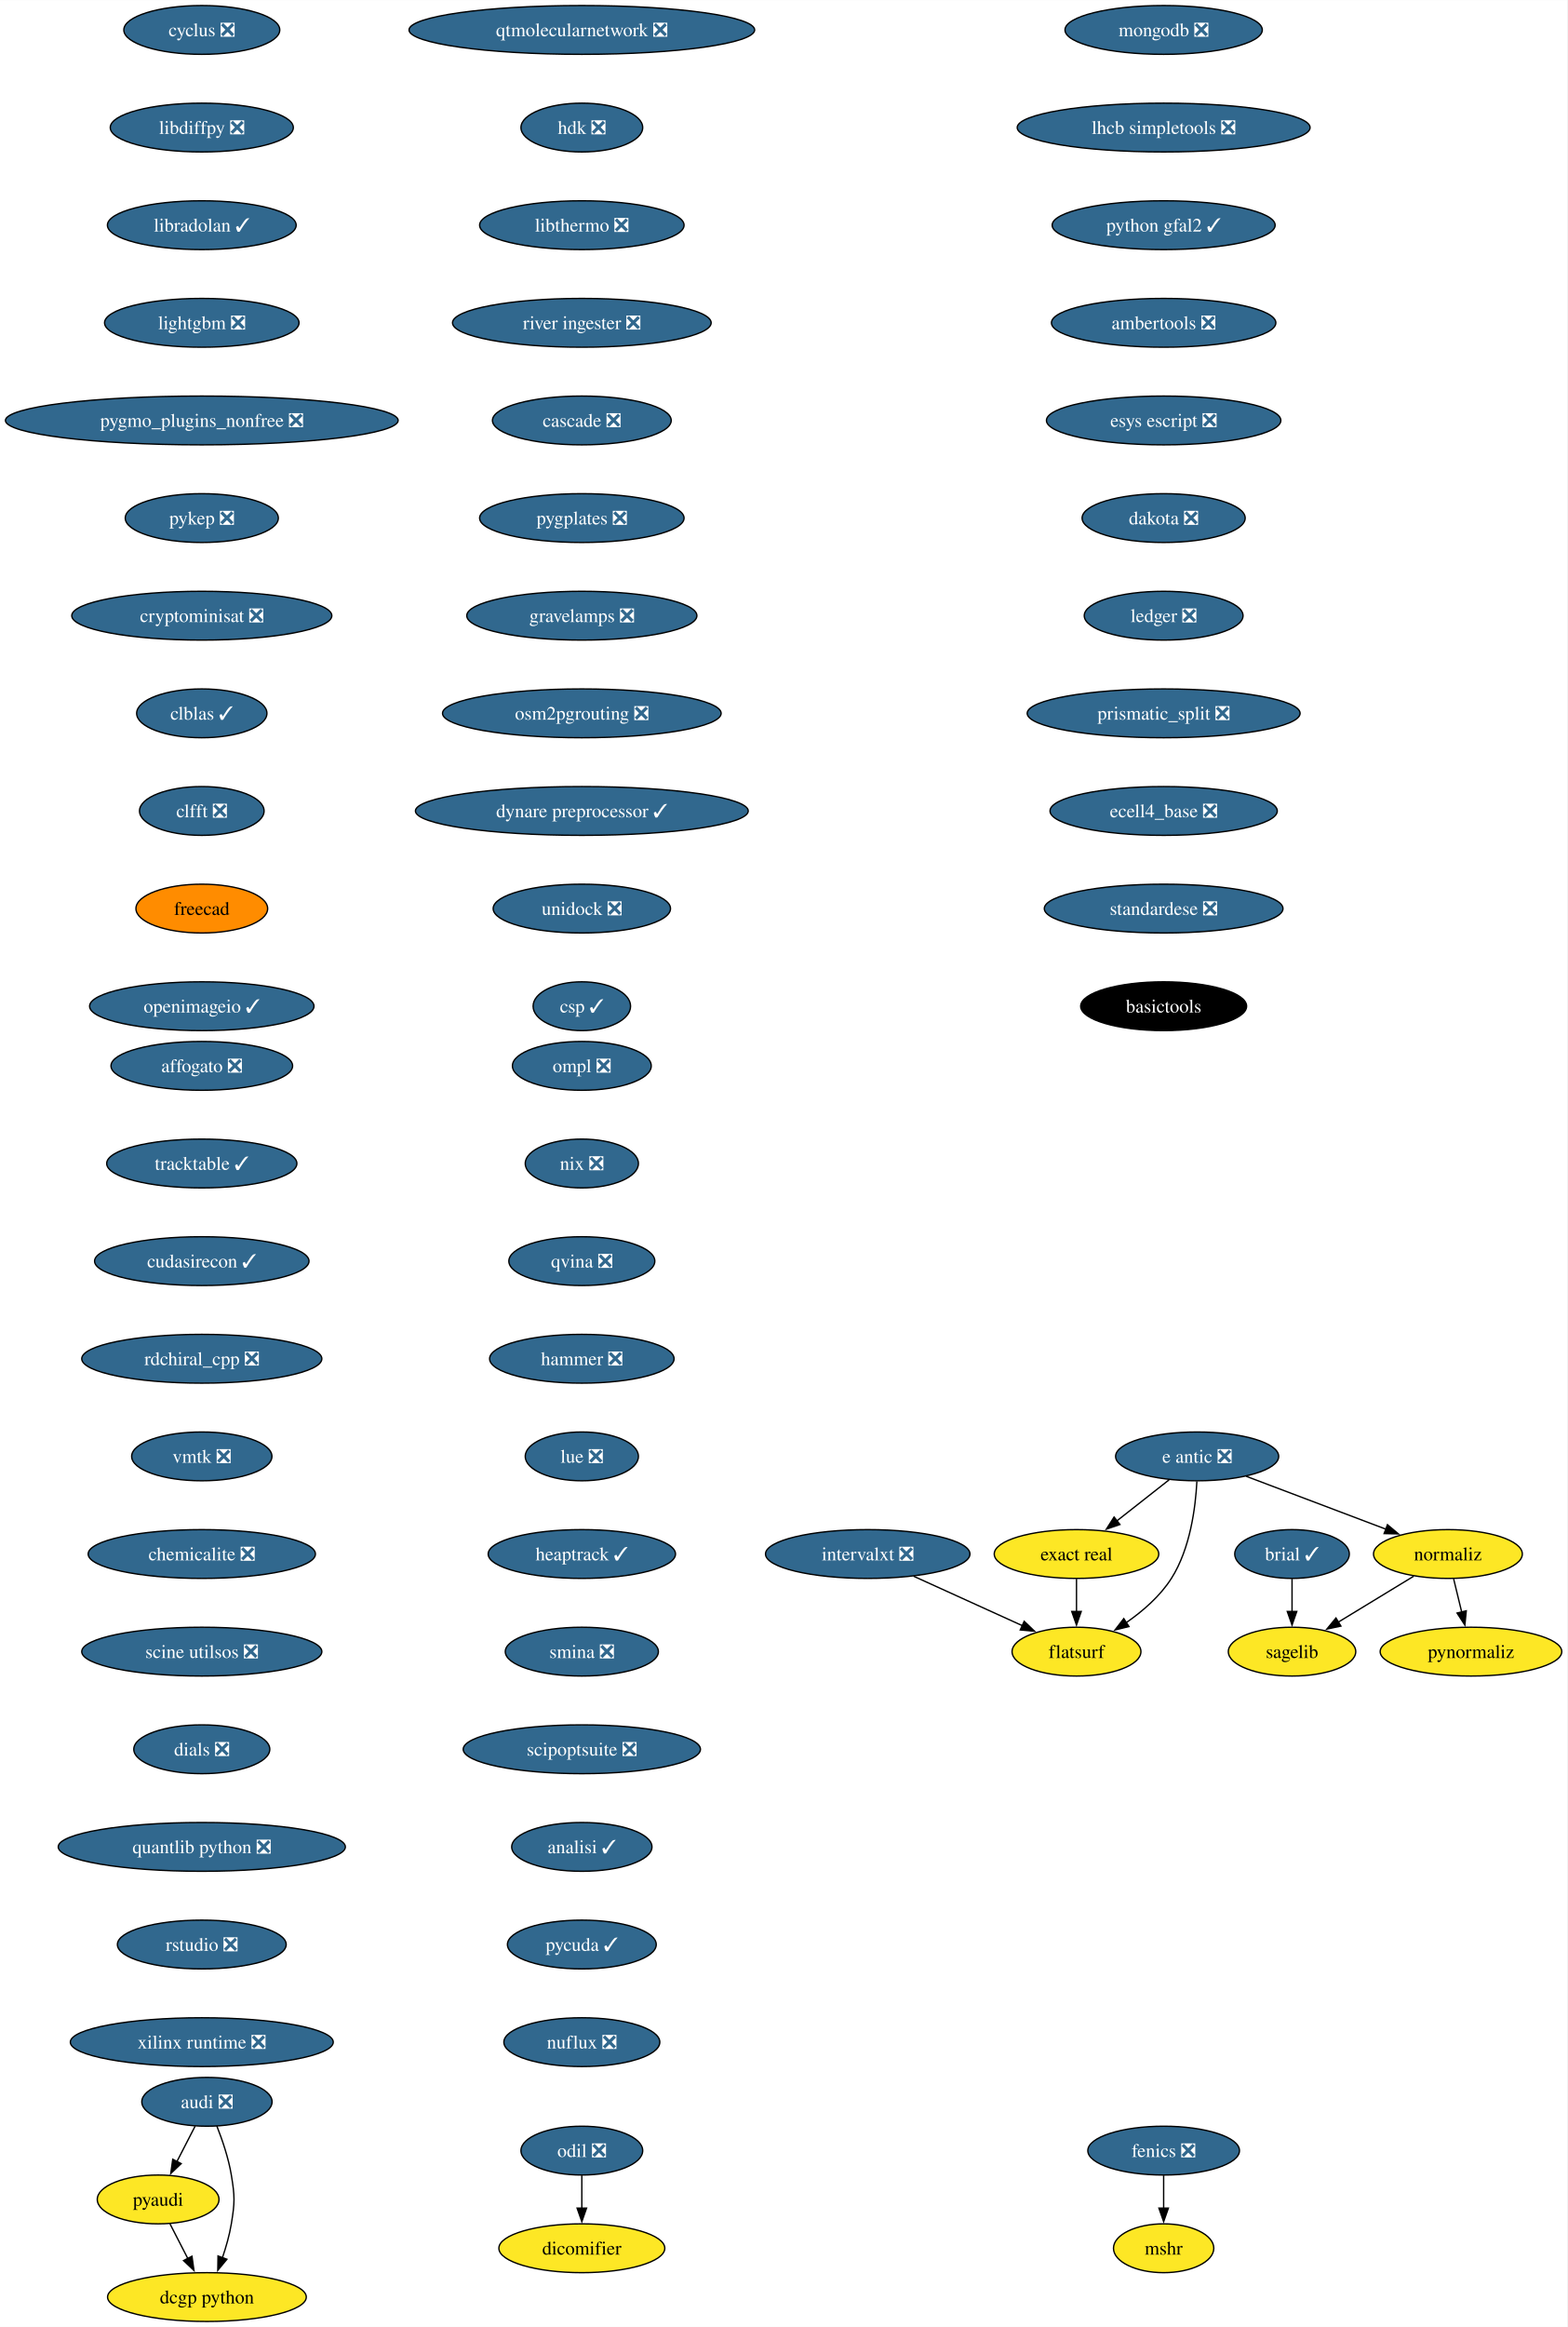
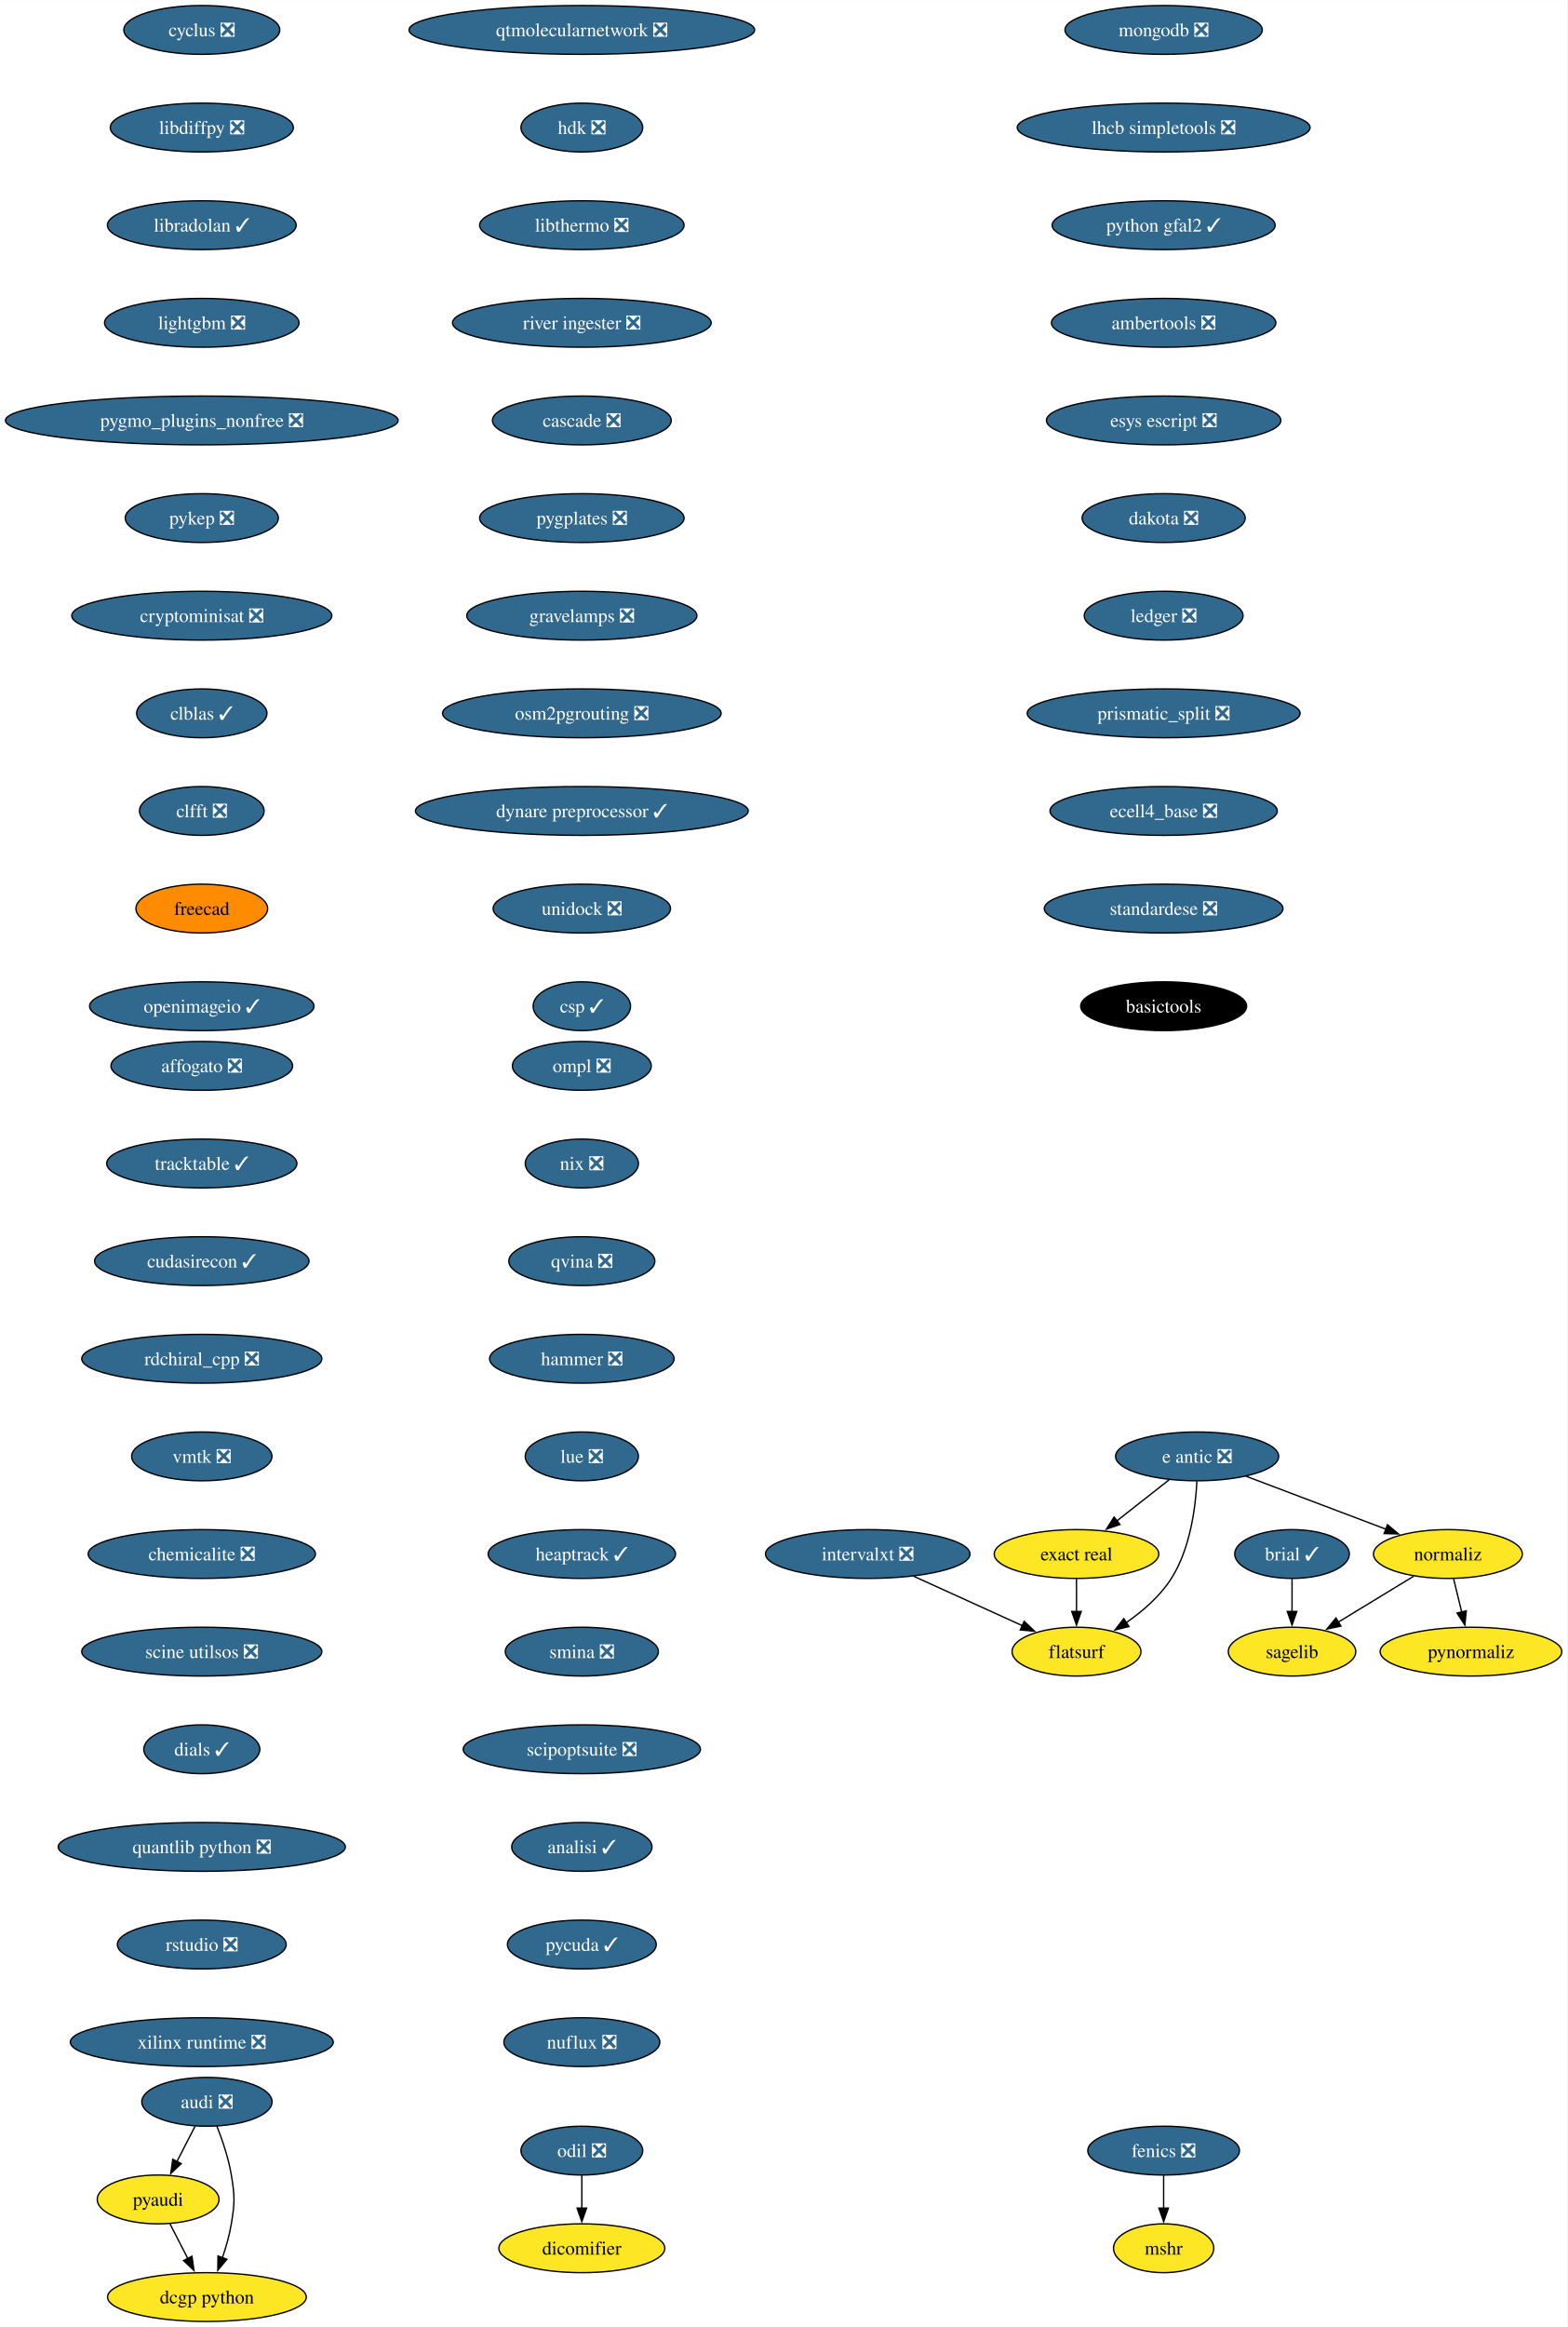
<svg xmlns="http://www.w3.org/2000/svg" xmlns:xlink="http://www.w3.org/1999/xlink" width="1156pt" height="1716pt" viewBox="0.00 0.00 1156.10 1716.00">
  <g id="graph0" class="graph" transform="scale(1 1) rotate(0) translate(4 1712)">
    <polygon fill="white" stroke="none" points="-4,4 -4,-1712 1152.1,-1712 1152.1,4 -4,4" />
    <g id="node1" class="node">
      <g id="a_node1">
        <a xlink:href="https://github.com/conda-forge/brial-feedstock/pull/37" xlink:title="brial ✓">
          <ellipse fill="#31688e" stroke="black" cx="949.11" cy="-566" rx="42.26" ry="18" />
          <text text-anchor="middle" x="949.11" y="-561.33" font-family="Times,serif" font-size="14.00" fill="white">brial ✓</text>
        </a>
      </g>
    </g>
    <g id="node2" class="node">
      <g id="a_node2">
        <a xlink:href="https://github.com/conda-forge/sagelib-feedstock" xlink:title="sagelib">
          <ellipse fill="#fde725" stroke="black" cx="949.11" cy="-494" rx="47" ry="18" />
          <text text-anchor="middle" x="949.11" y="-489.32" font-family="Times,serif" font-size="14.00">sagelib</text>
        </a>
      </g>
    </g>
    <g id="edge1" class="edge">
      <path fill="none" stroke="black" d="M949.11,-547.7C949.11,-540.41 949.11,-531.73 949.11,-523.54" />
      <polygon fill="black" stroke="black" points="952.61,-523.62 949.11,-513.62 945.61,-523.62 952.61,-523.62" />
    </g>
    <g id="node3" class="node">
      <g id="a_node3">
        <a xlink:href="https://github.com/conda-forge/cyclus-feedstock/pull/83" xlink:title="cyclus ❎">
          <ellipse fill="#31688e" stroke="black" cx="144.86" cy="-1690" rx="57.52" ry="18" />
          <text text-anchor="middle" x="144.86" y="-1685.33" font-family="Times,serif" font-size="14.00" fill="white">cyclus ❎</text>
        </a>
      </g>
    </g>
    <g id="node4" class="node">
      <g id="a_node4">
        <a xlink:href="https://github.com/conda-forge/libdiffpy-feedstock/pull/13" xlink:title="libdiffpy ❎">
          <ellipse fill="#31688e" stroke="black" cx="144.86" cy="-1618" rx="67.52" ry="18" />
          <text text-anchor="middle" x="144.86" y="-1613.33" font-family="Times,serif" font-size="14.00" fill="white">libdiffpy ❎</text>
        </a>
      </g>
    </g>
    <g id="node7" class="node">
      <g id="a_node7">
        <a xlink:href="https://github.com/conda-forge/libradolan-feedstock/pull/28" xlink:title="libradolan ✓">
          <ellipse fill="#31688e" stroke="black" cx="144.86" cy="-1546" rx="69.62" ry="18" />
          <text text-anchor="middle" x="144.86" y="-1541.33" font-family="Times,serif" font-size="14.00" fill="white">libradolan ✓</text>
        </a>
      </g>
    </g>
    <g id="node5" class="node">
      <g id="a_node5">
        <a xlink:href="https://github.com/conda-forge/fenics-feedstock/pull/222" xlink:title="fenics ❎">
          <ellipse fill="#31688e" stroke="black" cx="854.4" cy="-126" rx="55.94" ry="18" />
          <text text-anchor="middle" x="854.4" y="-121.33" font-family="Times,serif" font-size="14.00" fill="white">fenics ❎</text>
        </a>
      </g>
    </g>
    <g id="node6" class="node">
      <g id="a_node6">
        <a xlink:href="https://github.com/conda-forge/mshr-feedstock" xlink:title="mshr">
          <ellipse fill="#fde725" stroke="black" cx="854.4" cy="-54" rx="37" ry="18" />
          <text text-anchor="middle" x="854.4" y="-49.33" font-family="Times,serif" font-size="14.00">mshr</text>
        </a>
      </g>
    </g>
    <g id="edge3" class="edge">
      <path fill="none" stroke="black" d="M854.4,-107.7C854.4,-100.41 854.4,-91.73 854.4,-83.54" />
      <polygon fill="black" stroke="black" points="857.9,-83.62 854.4,-73.62 850.9,-83.62 857.9,-83.62" />
    </g>
    <g id="node8" class="node">
      <g id="a_node8">
        <a xlink:href="https://github.com/conda-forge/lightgbm-feedstock/pull/64" xlink:title="lightgbm ❎">
          <ellipse fill="#31688e" stroke="black" cx="144.86" cy="-1474" rx="71.73" ry="18" />
          <text text-anchor="middle" x="144.86" y="-1469.33" font-family="Times,serif" font-size="14.00" fill="white">lightgbm ❎</text>
        </a>
      </g>
    </g>
    <g id="node9" class="node">
      <g id="a_node9">
        <a xlink:href="https://github.com/conda-forge/pygmo_plugins_nonfree-feedstock/pull/38" xlink:title="pygmo_plugins_nonfree ❎">
          <ellipse fill="#31688e" stroke="black" cx="144.86" cy="-1402" rx="144.86" ry="18" />
          <text text-anchor="middle" x="144.86" y="-1397.33" font-family="Times,serif" font-size="14.00" fill="white">pygmo_plugins_nonfree ❎</text>
        </a>
      </g>
    </g>
    <g id="node10" class="node">
      <g id="a_node10">
        <a xlink:href="https://github.com/conda-forge/pykep-feedstock/pull/45" xlink:title="pykep ❎">
          <ellipse fill="#31688e" stroke="black" cx="144.86" cy="-1330" rx="56.47" ry="18" />
          <text text-anchor="middle" x="144.86" y="-1325.33" font-family="Times,serif" font-size="14.00" fill="white">pykep ❎</text>
        </a>
      </g>
    </g>
    <g id="node11" class="node">
      <g id="a_node11">
        <a xlink:href="https://github.com/conda-forge/cryptominisat-feedstock/pull/59" xlink:title="cryptominisat ❎">
          <ellipse fill="#31688e" stroke="black" cx="144.86" cy="-1258" rx="95.93" ry="18" />
          <text text-anchor="middle" x="144.86" y="-1253.33" font-family="Times,serif" font-size="14.00" fill="white">cryptominisat ❎</text>
        </a>
      </g>
    </g>
    <g id="node12" class="node">
      <g id="a_node12">
        <a xlink:href="https://github.com/conda-forge/clblas-feedstock/pull/14" xlink:title="clblas ✓">
          <ellipse fill="#31688e" stroke="black" cx="144.86" cy="-1186" rx="48.05" ry="18" />
          <text text-anchor="middle" x="144.86" y="-1181.33" font-family="Times,serif" font-size="14.00" fill="white">clblas ✓</text>
        </a>
      </g>
    </g>
    <g id="node16" class="node">
      <g id="a_node16">
        <a xlink:href="https://github.com/conda-forge/clfft-feedstock/pull/19" xlink:title="clfft ❎">
          <ellipse fill="#31688e" stroke="black" cx="144.86" cy="-1114" rx="45.95" ry="18" />
          <text text-anchor="middle" x="144.86" y="-1109.33" font-family="Times,serif" font-size="14.00" fill="white">clfft ❎</text>
        </a>
      </g>
    </g>
    <g id="node13" class="node">
      <g id="a_node13">
        <a xlink:href="https://github.com/conda-forge/audi-feedstock/pull/34" xlink:title="audi ❎">
          <ellipse fill="#31688e" stroke="black" cx="148.65" cy="-162" rx="48.05" ry="18" />
          <text text-anchor="middle" x="148.65" y="-157.32" font-family="Times,serif" font-size="14.00" fill="white">audi ❎</text>
        </a>
      </g>
    </g>
    <g id="node14" class="node">
      <g id="a_node14">
        <a xlink:href="https://github.com/conda-forge/pyaudi-feedstock" xlink:title="pyaudi">
          <ellipse fill="#fde725" stroke="black" cx="112.65" cy="-90" rx="44.9" ry="18" />
          <text text-anchor="middle" x="112.65" y="-85.33" font-family="Times,serif" font-size="14.00">pyaudi</text>
        </a>
      </g>
    </g>
    <g id="edge10" class="edge">
      <path fill="none" stroke="black" d="M139.94,-144.05C135.91,-136.23 131.04,-126.75 126.53,-117.98" />
      <polygon fill="black" stroke="black" points="129.66,-116.43 121.98,-109.13 123.44,-119.63 129.66,-116.43" />
    </g>
    <g id="node15" class="node">
      <g id="a_node15">
        <a xlink:href="https://github.com/conda-forge/dcgp-python-feedstock" xlink:title="dcgp python">
          <ellipse fill="#fde725" stroke="black" cx="148.65" cy="-18" rx="73.3" ry="18" />
          <text text-anchor="middle" x="148.65" y="-13.32" font-family="Times,serif" font-size="14.00">dcgp python</text>
        </a>
      </g>
    </g>
    <g id="edge11" class="edge">
      <path fill="none" stroke="black" d="M155.95,-144.18C159.98,-133.94 164.59,-120.46 166.65,-108 169.26,-92.21 169.26,-87.79 166.65,-72 165.27,-63.66 162.75,-54.87 160.03,-46.89" />
      <polygon fill="black" stroke="black" points="163.39,-45.89 156.65,-37.72 156.82,-48.31 163.39,-45.89" />
    </g>
    <g id="edge12" class="edge">
      <path fill="none" stroke="black" d="M121.37,-72.05C125.33,-64.35 130.12,-55.03 134.58,-46.36" />
      <polygon fill="black" stroke="black" points="137.61,-48.11 139.08,-37.62 131.39,-44.91 137.61,-48.11" />
    </g>
    <g id="node17" class="node">
      <g id="a_node17">
        <a xlink:href="https://github.com/conda-forge/freecad-feedstock" xlink:title="freecad">
          <ellipse fill="#ff8c00" stroke="black" cx="144.86" cy="-1042" rx="48.58" ry="18" />
          <text text-anchor="middle" x="144.86" y="-1037.33" font-family="Times,serif" font-size="14.00">freecad</text>
        </a>
      </g>
    </g>
    <g id="node18" class="node">
      <g id="a_node18">
        <a xlink:href="https://github.com/conda-forge/openimageio-feedstock/pull/108" xlink:title="openimageio ✓">
          <ellipse fill="#31688e" stroke="black" cx="144.86" cy="-970" rx="82.77" ry="18" />
          <text text-anchor="middle" x="144.86" y="-965.33" font-family="Times,serif" font-size="14.00" fill="white">openimageio ✓</text>
        </a>
      </g>
    </g>
    <g id="node19" class="node">
      <g id="a_node19">
        <a xlink:href="https://github.com/conda-forge/e-antic-feedstock/pull/60" xlink:title="e antic ❎">
          <ellipse fill="#31688e" stroke="black" cx="879.11" cy="-638" rx="60.15" ry="18" />
          <text text-anchor="middle" x="879.11" y="-633.33" font-family="Times,serif" font-size="14.00" fill="white">e antic ❎</text>
        </a>
      </g>
    </g>
    <g id="node20" class="node">
      <g id="a_node20">
        <a xlink:href="https://github.com/conda-forge/normaliz-feedstock" xlink:title="normaliz">
          <ellipse fill="#fde725" stroke="black" cx="1064.11" cy="-566" rx="54.89" ry="18" />
          <text text-anchor="middle" x="1064.11" y="-561.33" font-family="Times,serif" font-size="14.00">normaliz</text>
        </a>
      </g>
    </g>
    <g id="edge16" class="edge">
      <path fill="none" stroke="black" d="M915.22,-623.34C944.79,-612.15 986.79,-596.26 1018.65,-584.2" />
      <polygon fill="black" stroke="black" points="1019.5,-587.62 1027.62,-580.81 1017.03,-581.07 1019.5,-587.62" />
    </g>
    <g id="node21" class="node">
      <g id="a_node21">
        <a xlink:href="https://github.com/conda-forge/exact-real-feedstock" xlink:title="exact real">
          <ellipse fill="#fde725" stroke="black" cx="790.11" cy="-566" rx="60.68" ry="18" />
          <text text-anchor="middle" x="790.11" y="-561.33" font-family="Times,serif" font-size="14.00">exact real</text>
        </a>
      </g>
    </g>
    <g id="edge17" class="edge">
      <path fill="none" stroke="black" d="M858.47,-620.76C846.98,-611.73 832.48,-600.33 819.8,-590.35" />
      <polygon fill="black" stroke="black" points="822.16,-587.76 812.14,-584.33 817.84,-593.26 822.16,-587.76" />
    </g>
    <g id="node22" class="node">
      <g id="a_node22">
        <a xlink:href="https://github.com/conda-forge/flatsurf-feedstock" xlink:title="flatsurf">
          <ellipse fill="#fde725" stroke="black" cx="790.11" cy="-494" rx="47.53" ry="18" />
          <text text-anchor="middle" x="790.11" y="-489.32" font-family="Times,serif" font-size="14.00">flatsurf</text>
        </a>
      </g>
    </g>
    <g id="edge18" class="edge">
      <path fill="none" stroke="black" d="M878.92,-619.6C877.95,-600.61 874.1,-570 860.11,-548 851.77,-534.88 838.96,-523.8 826.57,-515.22" />
      <polygon fill="black" stroke="black" points="828.81,-512.51 818.52,-509.98 824.99,-518.37 828.81,-512.51" />
    </g>
    <g id="edge19" class="edge">
      <path fill="none" stroke="black" d="M1038.87,-549.64C1022.47,-539.65 1000.89,-526.52 983,-515.63" />
      <polygon fill="black" stroke="black" points="985.16,-512.84 974.79,-510.63 981.52,-518.82 985.16,-512.84" />
    </g>
    <g id="node23" class="node">
      <g id="a_node23">
        <a xlink:href="https://github.com/conda-forge/pynormaliz-feedstock" xlink:title="pynormaliz">
          <ellipse fill="#fde725" stroke="black" cx="1081.11" cy="-494" rx="66.99" ry="18" />
          <text text-anchor="middle" x="1081.11" y="-489.32" font-family="Times,serif" font-size="14.00">pynormaliz</text>
        </a>
      </g>
    </g>
    <g id="edge20" class="edge">
      <path fill="none" stroke="black" d="M1068.31,-547.7C1070.1,-540.32 1072.24,-531.52 1074.25,-523.25" />
      <polygon fill="black" stroke="black" points="1077.64,-524.12 1076.6,-513.58 1070.84,-522.47 1077.64,-524.12" />
    </g>
    <g id="edge21" class="edge">
      <path fill="none" stroke="black" d="M790.11,-547.7C790.11,-540.41 790.11,-531.73 790.11,-523.54" />
      <polygon fill="black" stroke="black" points="793.61,-523.62 790.11,-513.62 786.61,-523.62 793.61,-523.62" />
    </g>
    <g id="node24" class="node">
      <g id="a_node24">
        <a xlink:href="https://github.com/conda-forge/mongodb-feedstock/pull/95" xlink:title="mongodb ❎">
          <ellipse fill="#31688e" stroke="black" cx="854.4" cy="-1690" rx="72.78" ry="18" />
          <text text-anchor="middle" x="854.4" y="-1685.33" font-family="Times,serif" font-size="14.00" fill="white">mongodb ❎</text>
        </a>
      </g>
    </g>
    <g id="node25" class="node">
      <g id="a_node25">
        <a xlink:href="https://github.com/conda-forge/lhcb-simpletools-feedstock/pull/34" xlink:title="lhcb simpletools ❎">
          <ellipse fill="#31688e" stroke="black" cx="854.4" cy="-1618" rx="108.03" ry="18" />
          <text text-anchor="middle" x="854.4" y="-1613.33" font-family="Times,serif" font-size="14.00" fill="white">lhcb simpletools ❎</text>
        </a>
      </g>
    </g>
    <g id="node26" class="node">
      <g id="a_node26">
        <a xlink:href="https://github.com/conda-forge/python-gfal2-feedstock/pull/44" xlink:title="python gfal2 ✓">
          <ellipse fill="#31688e" stroke="black" cx="854.4" cy="-1546" rx="82.25" ry="18" />
          <text text-anchor="middle" x="854.4" y="-1541.33" font-family="Times,serif" font-size="14.00" fill="white">python gfal2 ✓</text>
        </a>
      </g>
    </g>
    <g id="node27" class="node">
      <g id="a_node27">
        <a xlink:href="https://github.com/conda-forge/ambertools-feedstock/pull/150" xlink:title="ambertools ❎">
          <ellipse fill="#31688e" stroke="black" cx="854.4" cy="-1474" rx="82.77" ry="18" />
          <text text-anchor="middle" x="854.4" y="-1469.33" font-family="Times,serif" font-size="14.00" fill="white">ambertools ❎</text>
        </a>
      </g>
    </g>
    <g id="node28" class="node">
      <g id="a_node28">
        <a xlink:href="https://github.com/conda-forge/esys-escript-feedstock/pull/74" xlink:title="esys escript ❎">
          <ellipse fill="#31688e" stroke="black" cx="854.4" cy="-1402" rx="86.46" ry="18" />
          <text text-anchor="middle" x="854.4" y="-1397.33" font-family="Times,serif" font-size="14.00" fill="white">esys escript ❎</text>
        </a>
      </g>
    </g>
    <g id="node29" class="node">
      <g id="a_node29">
        <a xlink:href="https://github.com/conda-forge/dakota-feedstock/pull/50" xlink:title="dakota ❎">
          <ellipse fill="#31688e" stroke="black" cx="854.4" cy="-1330" rx="60.15" ry="18" />
          <text text-anchor="middle" x="854.4" y="-1325.33" font-family="Times,serif" font-size="14.00" fill="white">dakota ❎</text>
        </a>
      </g>
    </g>
    <g id="node30" class="node">
      <g id="a_node30">
        <a xlink:href="https://github.com/conda-forge/ledger-feedstock/pull/39" xlink:title="ledger ❎">
          <ellipse fill="#31688e" stroke="black" cx="854.4" cy="-1258" rx="58.57" ry="18" />
          <text text-anchor="middle" x="854.4" y="-1253.33" font-family="Times,serif" font-size="14.00" fill="white">ledger ❎</text>
        </a>
      </g>
    </g>
    <g id="node31" class="node">
      <g id="a_node31">
        <a xlink:href="https://github.com/conda-forge/prismatic_split-feedstock/pull/55" xlink:title="prismatic_split ❎">
          <ellipse fill="#31688e" stroke="black" cx="854.4" cy="-1186" rx="100.66" ry="18" />
          <text text-anchor="middle" x="854.4" y="-1181.33" font-family="Times,serif" font-size="14.00" fill="white">prismatic_split ❎</text>
        </a>
      </g>
    </g>
    <g id="node32" class="node">
      <g id="a_node32">
        <a xlink:href="https://github.com/conda-forge/ecell4_base-feedstock/pull/30" xlink:title="ecell4_base ❎">
          <ellipse fill="#31688e" stroke="black" cx="854.4" cy="-1114" rx="83.83" ry="18" />
          <text text-anchor="middle" x="854.4" y="-1109.33" font-family="Times,serif" font-size="14.00" fill="white">ecell4_base ❎</text>
        </a>
      </g>
    </g>
    <g id="node33" class="node">
      <g id="a_node33">
        <a xlink:href="https://github.com/conda-forge/standardese-feedstock/pull/12" xlink:title="standardese ❎">
          <ellipse fill="#31688e" stroke="black" cx="854.4" cy="-1042" rx="88.04" ry="18" />
          <text text-anchor="middle" x="854.4" y="-1037.33" font-family="Times,serif" font-size="14.00" fill="white">standardese ❎</text>
        </a>
      </g>
    </g>
    <g id="node36" class="node">
      <g id="a_node36">
        <a xlink:href="https://github.com/conda-forge/basictools-feedstock" xlink:title="basictools">
          <ellipse fill="#000000" stroke="black" cx="854.4" cy="-970" rx="61.2" ry="18" />
          <text text-anchor="middle" x="854.4" y="-965.33" font-family="Times,serif" font-size="14.00" fill="white">basictools</text>
        </a>
      </g>
    </g>
    <g id="node34" class="node">
      <g id="a_node34">
        <a xlink:href="https://github.com/conda-forge/odil-feedstock/pull/33" xlink:title="odil ❎">
          <ellipse fill="#31688e" stroke="black" cx="425.21" cy="-126" rx="44.9" ry="18" />
          <text text-anchor="middle" x="425.21" y="-121.33" font-family="Times,serif" font-size="14.00" fill="white">odil ❎</text>
        </a>
      </g>
    </g>
    <g id="node35" class="node">
      <g id="a_node35">
        <a xlink:href="https://github.com/conda-forge/dicomifier-feedstock" xlink:title="dicomifier">
          <ellipse fill="#fde725" stroke="black" cx="425.21" cy="-54" rx="61.2" ry="18" />
          <text text-anchor="middle" x="425.21" y="-49.33" font-family="Times,serif" font-size="14.00">dicomifier</text>
        </a>
      </g>
    </g>
    <g id="edge31" class="edge">
      <path fill="none" stroke="black" d="M425.21,-107.7C425.21,-100.41 425.21,-91.73 425.21,-83.54" />
      <polygon fill="black" stroke="black" points="428.71,-83.62 425.21,-73.62 421.71,-83.62 428.71,-83.62" />
    </g>
    <g id="node37" class="node">
      <g id="a_node37">
        <a xlink:href="https://github.com/conda-forge/ompl-feedstock/pull/39" xlink:title="ompl ❎">
          <ellipse fill="#31688e" stroke="black" cx="425.21" cy="-926" rx="51.21" ry="18" />
          <text text-anchor="middle" x="425.21" y="-921.33" font-family="Times,serif" font-size="14.00" fill="white">ompl ❎</text>
        </a>
      </g>
    </g>
    <g id="node38" class="node">
      <g id="a_node38">
        <a xlink:href="https://github.com/conda-forge/nix-feedstock/pull/26" xlink:title="nix ❎">
          <ellipse fill="#31688e" stroke="black" cx="425.21" cy="-854" rx="41.74" ry="18" />
          <text text-anchor="middle" x="425.21" y="-849.33" font-family="Times,serif" font-size="14.00" fill="white">nix ❎</text>
        </a>
      </g>
    </g>
    <g id="node39" class="node">
      <g id="a_node39">
        <a xlink:href="https://github.com/conda-forge/qvina-feedstock/pull/8" xlink:title="qvina ❎">
          <ellipse fill="#31688e" stroke="black" cx="425.21" cy="-782" rx="53.84" ry="18" />
          <text text-anchor="middle" x="425.21" y="-777.33" font-family="Times,serif" font-size="14.00" fill="white">qvina ❎</text>
        </a>
      </g>
    </g>
    <g id="node40" class="node">
      <g id="a_node40">
        <a xlink:href="https://github.com/conda-forge/hammer-feedstock/pull/48" xlink:title="hammer ❎">
          <ellipse fill="#31688e" stroke="black" cx="425.21" cy="-710" rx="68.04" ry="18" />
          <text text-anchor="middle" x="425.21" y="-705.33" font-family="Times,serif" font-size="14.00" fill="white">hammer ❎</text>
        </a>
      </g>
    </g>
    <g id="node41" class="node">
      <g id="a_node41">
        <a xlink:href="https://github.com/conda-forge/lue-feedstock/pull/52" xlink:title="lue ❎">
          <ellipse fill="#31688e" stroke="black" cx="425.21" cy="-638" rx="41.74" ry="18" />
          <text text-anchor="middle" x="425.21" y="-633.33" font-family="Times,serif" font-size="14.00" fill="white">lue ❎</text>
        </a>
      </g>
    </g>
    <g id="node42" class="node">
      <g id="a_node42">
        <a xlink:href="https://github.com/conda-forge/heaptrack-feedstock/pull/16" xlink:title="heaptrack ✓">
          <ellipse fill="#31688e" stroke="black" cx="425.21" cy="-566" rx="69.1" ry="18" />
          <text text-anchor="middle" x="425.21" y="-561.33" font-family="Times,serif" font-size="14.00" fill="white">heaptrack ✓</text>
        </a>
      </g>
    </g>
    <g id="node43" class="node">
      <g id="a_node43">
        <a xlink:href="https://github.com/conda-forge/smina-feedstock/pull/4" xlink:title="smina ❎">
          <ellipse fill="#31688e" stroke="black" cx="425.21" cy="-494" rx="56.47" ry="18" />
          <text text-anchor="middle" x="425.21" y="-489.32" font-family="Times,serif" font-size="14.00" fill="white">smina ❎</text>
        </a>
      </g>
    </g>
    <g id="node44" class="node">
      <g id="a_node44">
        <a xlink:href="https://github.com/conda-forge/scipoptsuite-feedstock/pull/72" xlink:title="scipoptsuite ❎">
          <ellipse fill="#31688e" stroke="black" cx="425.21" cy="-422" rx="87.51" ry="18" />
          <text text-anchor="middle" x="425.21" y="-417.32" font-family="Times,serif" font-size="14.00" fill="white">scipoptsuite ❎</text>
        </a>
      </g>
    </g>
    <g id="node45" class="node">
      <g id="a_node45">
        <a xlink:href="https://github.com/conda-forge/analisi-feedstock/pull/34" xlink:title="analisi ✓">
          <ellipse fill="#31688e" stroke="black" cx="425.21" cy="-350" rx="51.74" ry="18" />
          <text text-anchor="middle" x="425.21" y="-345.32" font-family="Times,serif" font-size="14.00" fill="white">analisi ✓</text>
        </a>
      </g>
    </g>
    <g id="node46" class="node">
      <g id="a_node46">
        <a xlink:href="https://github.com/conda-forge/pycuda-feedstock/pull/42" xlink:title="pycuda ✓">
          <ellipse fill="#31688e" stroke="black" cx="425.21" cy="-278" rx="54.89" ry="18" />
          <text text-anchor="middle" x="425.21" y="-273.32" font-family="Times,serif" font-size="14.00" fill="white">pycuda ✓</text>
        </a>
      </g>
    </g>
    <g id="node47" class="node">
      <g id="a_node47">
        <a xlink:href="https://github.com/conda-forge/nuflux-feedstock/pull/38" xlink:title="nuflux ❎">
          <ellipse fill="#31688e" stroke="black" cx="425.21" cy="-206" rx="57.52" ry="18" />
          <text text-anchor="middle" x="425.21" y="-201.32" font-family="Times,serif" font-size="14.00" fill="white">nuflux ❎</text>
        </a>
      </g>
    </g>
    <g id="node48" class="node">
      <g id="a_node48">
        <a xlink:href="https://github.com/conda-forge/affogato-feedstock/pull/20" xlink:title="affogato ❎">
          <ellipse fill="#31688e" stroke="black" cx="144.86" cy="-926" rx="66.99" ry="18" />
          <text text-anchor="middle" x="144.86" y="-921.33" font-family="Times,serif" font-size="14.00" fill="white">affogato ❎</text>
        </a>
      </g>
    </g>
    <g id="node49" class="node">
      <g id="a_node49">
        <a xlink:href="https://github.com/conda-forge/tracktable-feedstock/pull/27" xlink:title="tracktable ✓">
          <ellipse fill="#31688e" stroke="black" cx="144.86" cy="-854" rx="70.15" ry="18" />
          <text text-anchor="middle" x="144.86" y="-849.33" font-family="Times,serif" font-size="14.00" fill="white">tracktable ✓</text>
        </a>
      </g>
    </g>
    <g id="node50" class="node">
      <g id="a_node50">
        <a xlink:href="https://github.com/conda-forge/cudasirecon-feedstock/pull/30" xlink:title="cudasirecon ✓">
          <ellipse fill="#31688e" stroke="black" cx="144.86" cy="-782" rx="79.09" ry="18" />
          <text text-anchor="middle" x="144.86" y="-777.33" font-family="Times,serif" font-size="14.00" fill="white">cudasirecon ✓</text>
        </a>
      </g>
    </g>
    <g id="node51" class="node">
      <g id="a_node51">
        <a xlink:href="https://github.com/conda-forge/rdchiral_cpp-feedstock/pull/18" xlink:title="rdchiral_cpp ❎">
          <ellipse fill="#31688e" stroke="black" cx="144.86" cy="-710" rx="88.56" ry="18" />
          <text text-anchor="middle" x="144.86" y="-705.33" font-family="Times,serif" font-size="14.00" fill="white">rdchiral_cpp ❎</text>
        </a>
      </g>
    </g>
    <g id="node53" class="node">
      <g id="a_node53">
        <a xlink:href="https://github.com/conda-forge/vmtk-feedstock/pull/27" xlink:title="vmtk ❎">
          <ellipse fill="#31688e" stroke="black" cx="144.86" cy="-638" rx="51.74" ry="18" />
          <text text-anchor="middle" x="144.86" y="-633.33" font-family="Times,serif" font-size="14.00" fill="white">vmtk ❎</text>
        </a>
      </g>
    </g>
    <g id="node52" class="node">
      <g id="a_node52">
        <a xlink:href="https://github.com/conda-forge/intervalxt-feedstock/pull/23" xlink:title="intervalxt ❎">
          <ellipse fill="#31688e" stroke="black" cx="636.11" cy="-566" rx="75.41" ry="18" />
          <text text-anchor="middle" x="636.11" y="-561.33" font-family="Times,serif" font-size="14.00" fill="white">intervalxt ❎</text>
        </a>
      </g>
    </g>
    <g id="edge46" class="edge">
      <path fill="none" stroke="black" d="M669.91,-549.64C693.61,-538.86 725.4,-524.41 750.33,-513.08" />
      <polygon fill="black" stroke="black" points="751.52,-516.39 759.17,-509.06 748.62,-510.01 751.52,-516.39" />
    </g>
    <g id="node54" class="node">
      <g id="a_node54">
        <a xlink:href="https://github.com/conda-forge/chemicalite-feedstock/pull/29" xlink:title="chemicalite ❎">
          <ellipse fill="#31688e" stroke="black" cx="144.86" cy="-566" rx="83.83" ry="18" />
          <text text-anchor="middle" x="144.86" y="-561.33" font-family="Times,serif" font-size="14.00" fill="white">chemicalite ❎</text>
        </a>
      </g>
    </g>
    <g id="node55" class="node">
      <g id="a_node55">
        <a xlink:href="https://github.com/conda-forge/scine-utilsos-feedstock/pull/16" xlink:title="scine utilsos ❎">
          <ellipse fill="#31688e" stroke="black" cx="144.86" cy="-494" rx="88.56" ry="18" />
          <text text-anchor="middle" x="144.86" y="-489.32" font-family="Times,serif" font-size="14.00" fill="white">scine utilsos ❎</text>
        </a>
      </g>
    </g>
    <g id="node56" class="node">
      <g id="a_node56">
-         <a xlink:href="https://github.com/conda-forge/dials-feedstock/pull/45" xlink:title="dials ❎">
-           <ellipse fill="#31688e" stroke="black" cx="144.86" cy="-422" rx="50.16" ry="18" />
-           <text text-anchor="middle" x="144.86" y="-417.32" font-family="Times,serif" font-size="14.00" fill="white">dials ❎</text>
+         <a xlink:href="https://github.com/conda-forge/dials-feedstock/pull/45" xlink:title="dials ✓">
+           <ellipse fill="#31688e" stroke="black" cx="144.86" cy="-422" rx="42.79" ry="18" />
+           <text text-anchor="middle" x="144.86" y="-417.32" font-family="Times,serif" font-size="14.00" fill="white">dials ✓</text>
        </a>
      </g>
    </g>
    <g id="node57" class="node">
      <g id="a_node57">
        <a xlink:href="https://github.com/conda-forge/quantlib-python-feedstock/pull/33" xlink:title="quantlib python ❎">
          <ellipse fill="#31688e" stroke="black" cx="144.86" cy="-350" rx="105.92" ry="18" />
          <text text-anchor="middle" x="144.86" y="-345.32" font-family="Times,serif" font-size="14.00" fill="white">quantlib python ❎</text>
        </a>
      </g>
    </g>
    <g id="node58" class="node">
      <g id="a_node58">
        <a xlink:href="https://github.com/conda-forge/rstudio-feedstock/pull/37" xlink:title="rstudio ❎">
          <ellipse fill="#31688e" stroke="black" cx="144.86" cy="-278" rx="62.26" ry="18" />
          <text text-anchor="middle" x="144.86" y="-273.32" font-family="Times,serif" font-size="14.00" fill="white">rstudio ❎</text>
        </a>
      </g>
    </g>
    <g id="node59" class="node">
      <g id="a_node59">
        <a xlink:href="https://github.com/conda-forge/xilinx-runtime-feedstock/pull/35" xlink:title="xilinx runtime ❎">
          <ellipse fill="#31688e" stroke="black" cx="144.86" cy="-206" rx="96.98" ry="18" />
          <text text-anchor="middle" x="144.86" y="-201.32" font-family="Times,serif" font-size="14.00" fill="white">xilinx runtime ❎</text>
        </a>
      </g>
    </g>
    <g id="node60" class="node">
      <g id="a_node60">
        <a xlink:href="https://github.com/conda-forge/qtmolecularnetwork-feedstock/pull/24" xlink:title="qtmolecularnetwork ❎">
          <ellipse fill="#31688e" stroke="black" cx="425.21" cy="-1690" rx="127.49" ry="18" />
          <text text-anchor="middle" x="425.21" y="-1685.33" font-family="Times,serif" font-size="14.00" fill="white">qtmolecularnetwork ❎</text>
        </a>
      </g>
    </g>
    <g id="node61" class="node">
      <g id="a_node61">
        <a xlink:href="https://github.com/conda-forge/hdk-feedstock/pull/57" xlink:title="hdk ❎">
          <ellipse fill="#31688e" stroke="black" cx="425.21" cy="-1618" rx="44.9" ry="18" />
          <text text-anchor="middle" x="425.21" y="-1613.33" font-family="Times,serif" font-size="14.00" fill="white">hdk ❎</text>
        </a>
      </g>
    </g>
    <g id="node62" class="node">
      <g id="a_node62">
        <a xlink:href="https://github.com/conda-forge/libthermo-feedstock/pull/17" xlink:title="libthermo ❎">
          <ellipse fill="#31688e" stroke="black" cx="425.21" cy="-1546" rx="75.41" ry="18" />
          <text text-anchor="middle" x="425.21" y="-1541.33" font-family="Times,serif" font-size="14.00" fill="white">libthermo ❎</text>
        </a>
      </g>
    </g>
    <g id="node63" class="node">
      <g id="a_node63">
        <a xlink:href="https://github.com/conda-forge/river-ingester-feedstock/pull/29" xlink:title="river ingester ❎">
          <ellipse fill="#31688e" stroke="black" cx="425.21" cy="-1474" rx="95.4" ry="18" />
          <text text-anchor="middle" x="425.21" y="-1469.33" font-family="Times,serif" font-size="14.00" fill="white">river ingester ❎</text>
        </a>
      </g>
    </g>
    <g id="node64" class="node">
      <g id="a_node64">
        <a xlink:href="https://github.com/conda-forge/cascade-feedstock/pull/24" xlink:title="cascade ❎">
          <ellipse fill="#31688e" stroke="black" cx="425.21" cy="-1402" rx="65.94" ry="18" />
          <text text-anchor="middle" x="425.21" y="-1397.33" font-family="Times,serif" font-size="14.00" fill="white">cascade ❎</text>
        </a>
      </g>
    </g>
    <g id="node65" class="node">
      <g id="a_node65">
        <a xlink:href="https://github.com/conda-forge/pygplates-feedstock/pull/26" xlink:title="pygplates ❎">
          <ellipse fill="#31688e" stroke="black" cx="425.21" cy="-1330" rx="75.41" ry="18" />
          <text text-anchor="middle" x="425.21" y="-1325.33" font-family="Times,serif" font-size="14.00" fill="white">pygplates ❎</text>
        </a>
      </g>
    </g>
    <g id="node66" class="node">
      <g id="a_node66">
        <a xlink:href="https://github.com/conda-forge/gravelamps-feedstock/pull/11" xlink:title="gravelamps ❎">
          <ellipse fill="#31688e" stroke="black" cx="425.21" cy="-1258" rx="84.88" ry="18" />
          <text text-anchor="middle" x="425.21" y="-1253.33" font-family="Times,serif" font-size="14.00" fill="white">gravelamps ❎</text>
        </a>
      </g>
    </g>
    <g id="node67" class="node">
      <g id="a_node67">
        <a xlink:href="https://github.com/conda-forge/osm2pgrouting-feedstock/pull/3" xlink:title="osm2pgrouting ❎">
          <ellipse fill="#31688e" stroke="black" cx="425.21" cy="-1186" rx="102.77" ry="18" />
          <text text-anchor="middle" x="425.21" y="-1181.33" font-family="Times,serif" font-size="14.00" fill="white">osm2pgrouting ❎</text>
        </a>
      </g>
    </g>
    <g id="node68" class="node">
      <g id="a_node68">
        <a xlink:href="https://github.com/conda-forge/dynare-preprocessor-feedstock/pull/1" xlink:title="dynare preprocessor ✓">
          <ellipse fill="#31688e" stroke="black" cx="425.21" cy="-1114" rx="122.76" ry="18" />
          <text text-anchor="middle" x="425.21" y="-1109.33" font-family="Times,serif" font-size="14.00" fill="white">dynare preprocessor ✓</text>
        </a>
      </g>
    </g>
    <g id="node69" class="node">
      <g id="a_node69">
        <a xlink:href="https://github.com/conda-forge/unidock-feedstock/pull/6" xlink:title="unidock ❎">
          <ellipse fill="#31688e" stroke="black" cx="425.21" cy="-1042" rx="65.41" ry="18" />
          <text text-anchor="middle" x="425.21" y="-1037.33" font-family="Times,serif" font-size="14.00" fill="white">unidock ❎</text>
        </a>
      </g>
    </g>
    <g id="node70" class="node">
      <g id="a_node70">
        <a xlink:href="https://github.com/conda-forge/csp-feedstock/pull/36" xlink:title="csp ✓">
          <ellipse fill="#31688e" stroke="black" cx="425.21" cy="-970" rx="35.95" ry="18" />
          <text text-anchor="middle" x="425.21" y="-965.33" font-family="Times,serif" font-size="14.00" fill="white">csp ✓</text>
        </a>
      </g>
    </g>
  </g>
</svg>
